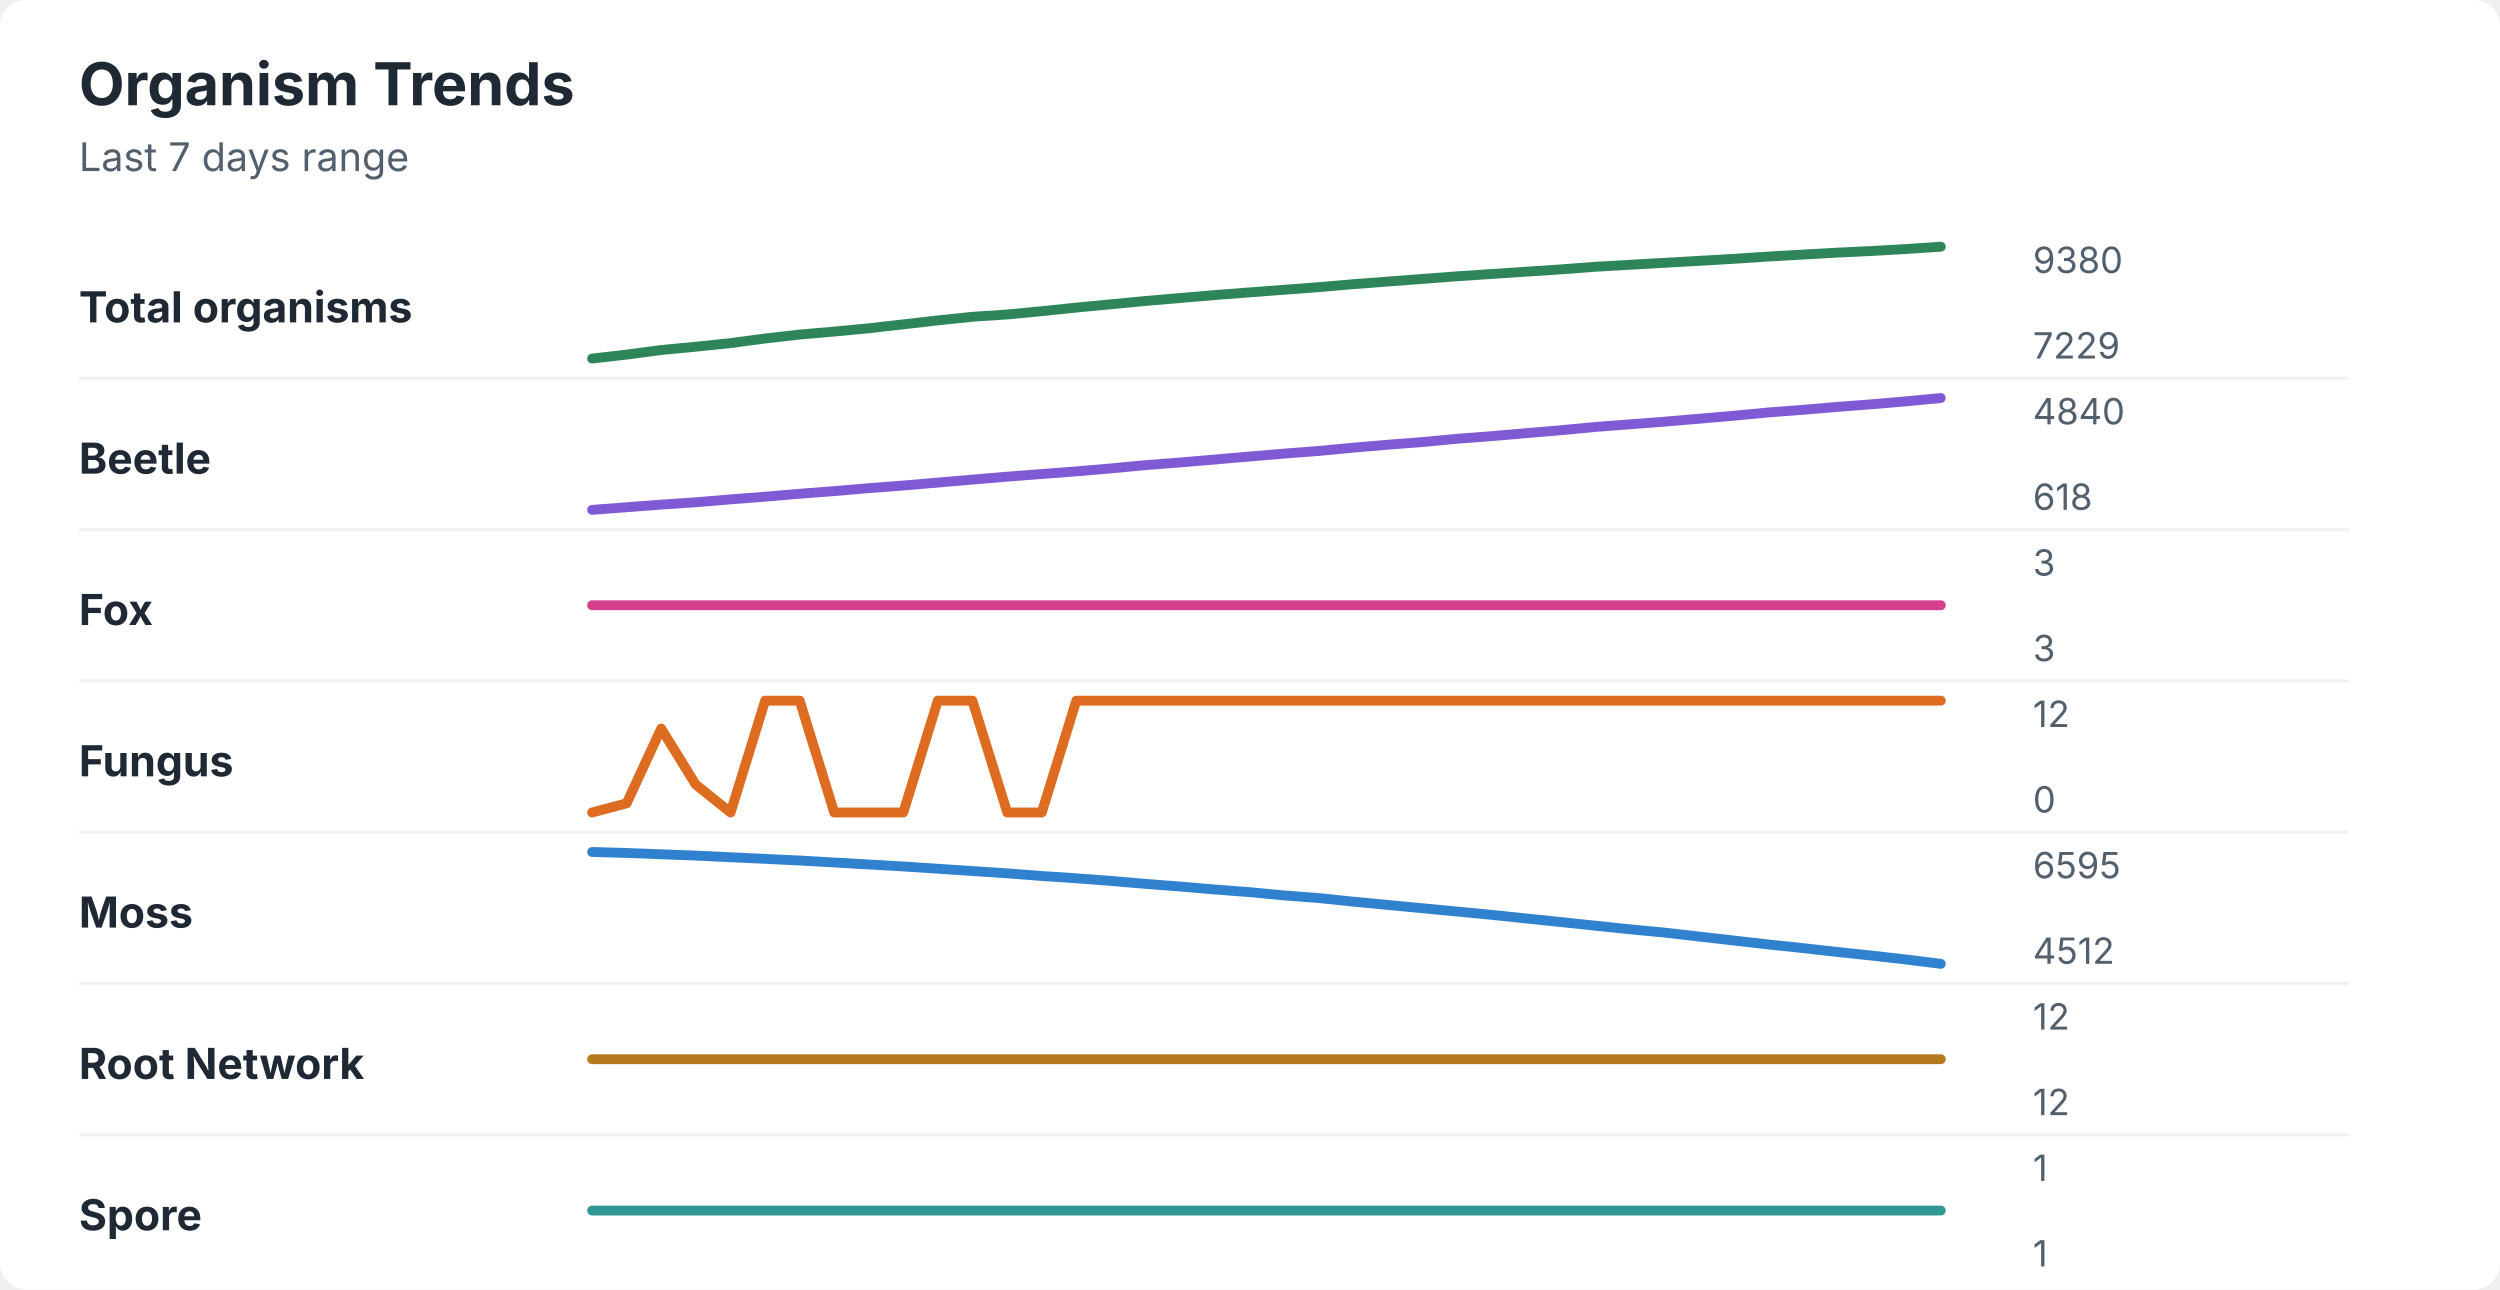
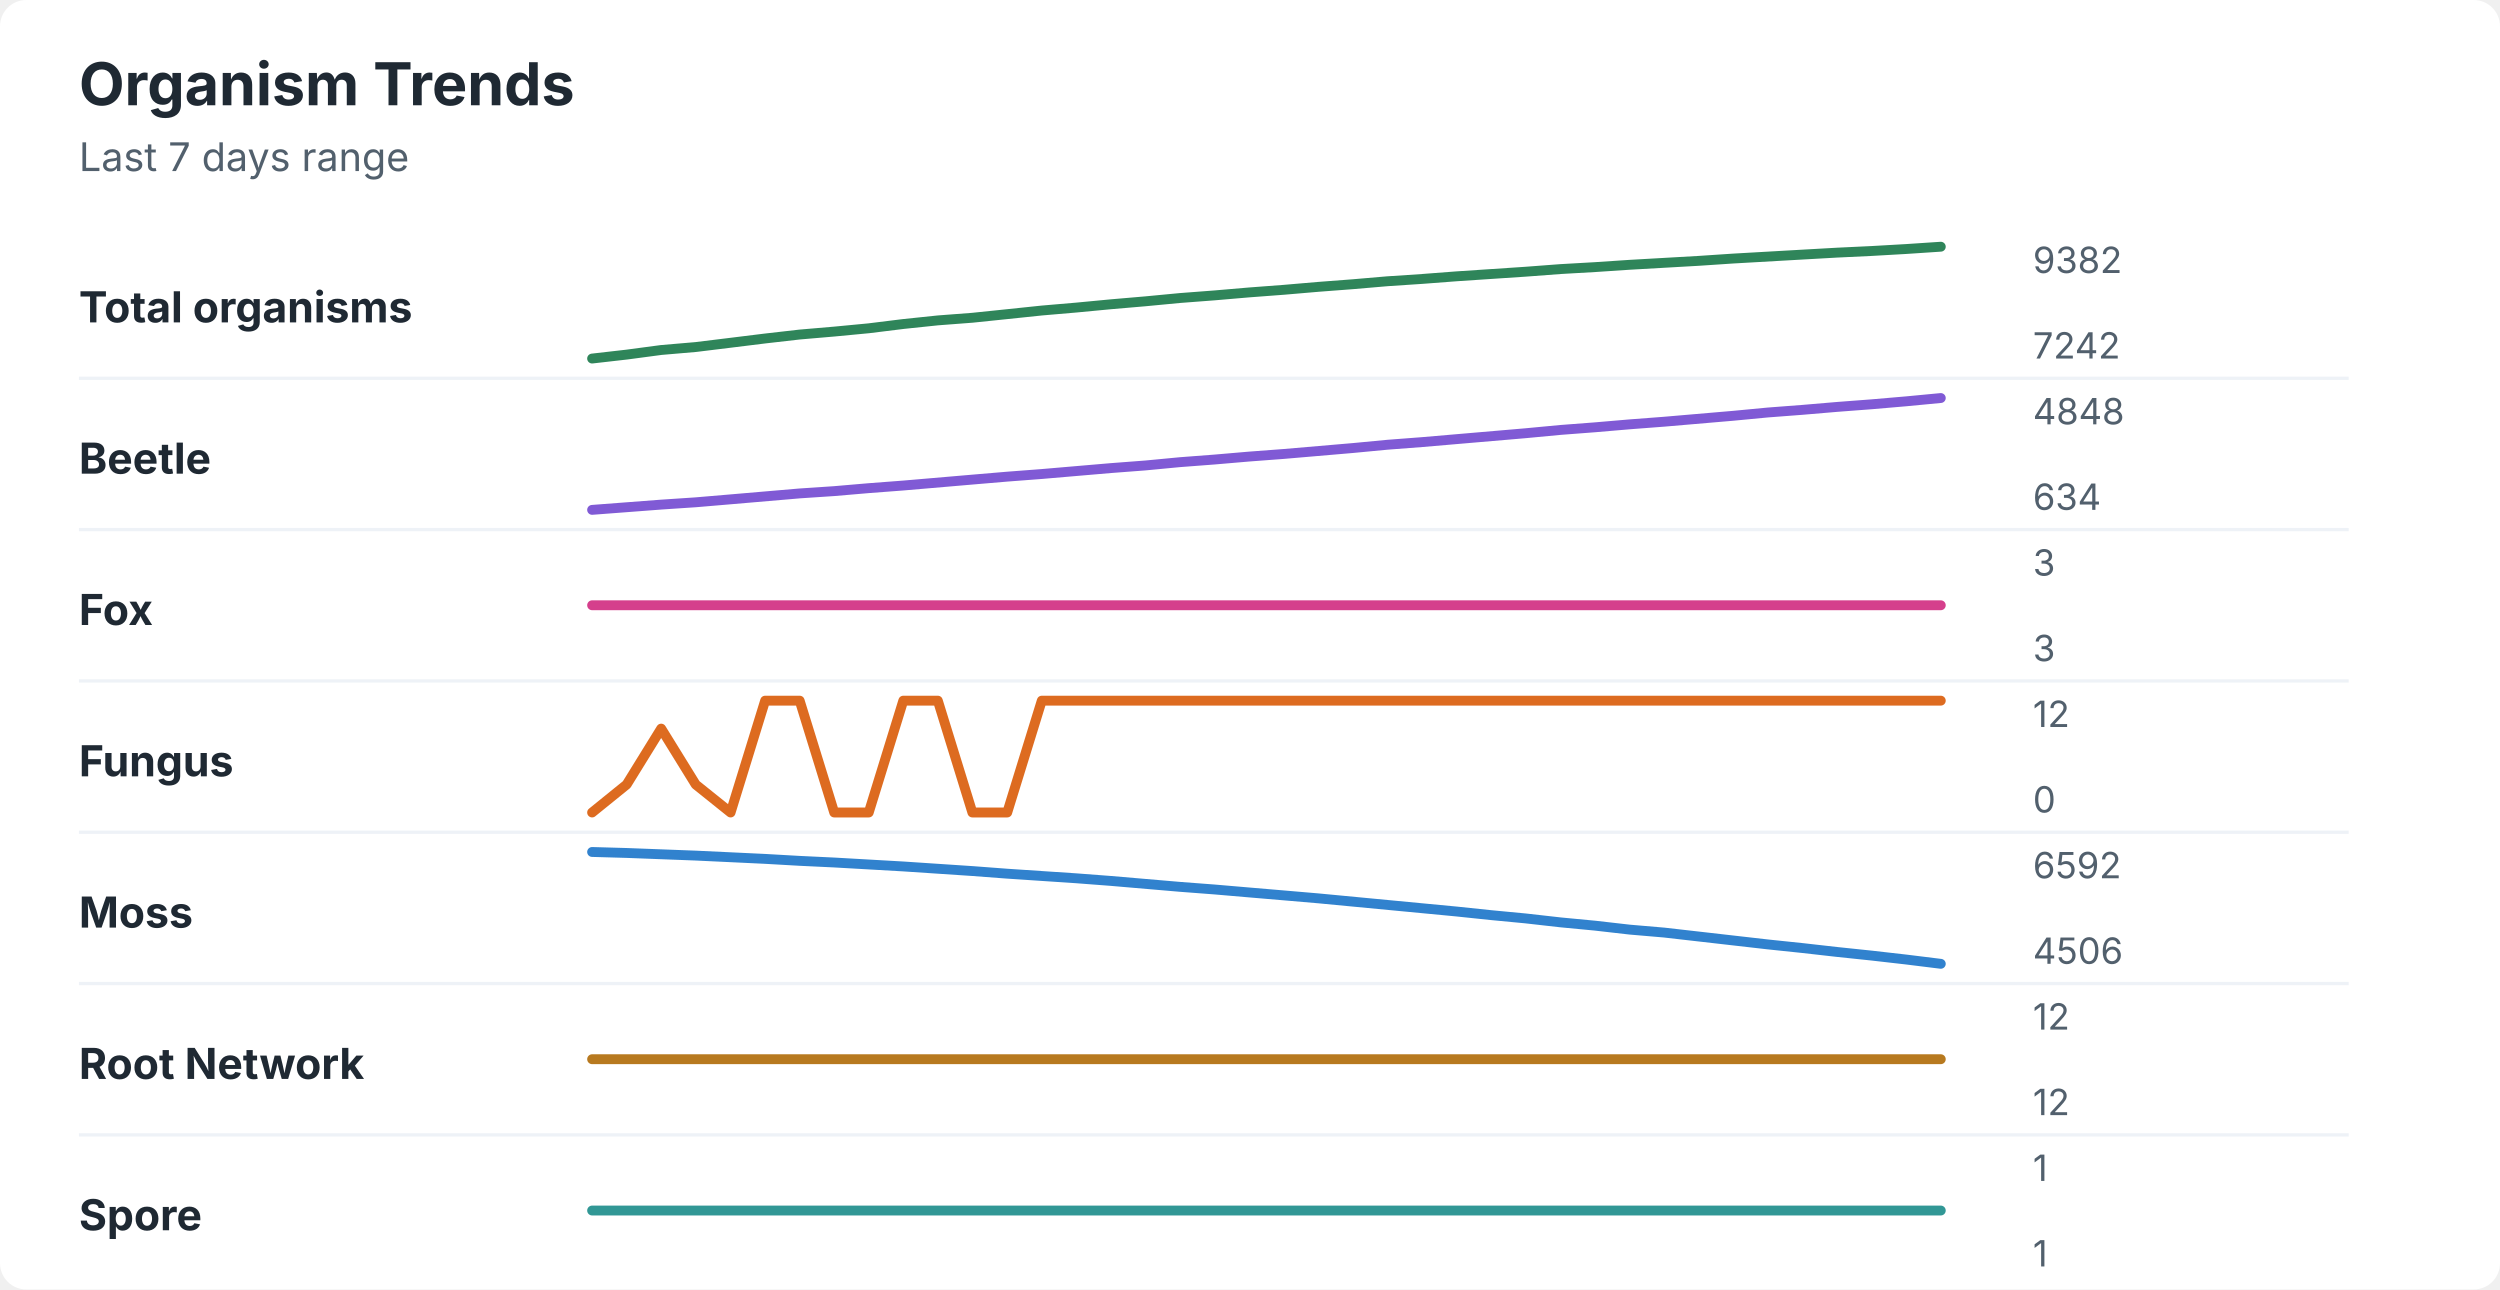
<svg xmlns="http://www.w3.org/2000/svg" width="760" height="392" viewBox="0 0 760 392" role="img" aria-labelledby="title desc">
  <rect width="760" height="392" rx="8" fill="#ffffff" />
  <style>
    text { font-family: -apple-system, BlinkMacSystemFont, "Segoe UI", sans-serif; }
    .title { font-size: 18px; font-weight: 700; fill: #1f2933; }
    .subtitle { font-size: 12px; fill: #52606d; }
    .label { font-size: 13px; font-weight: 650; fill: #1f2933; }
    .axis-value { font-size: 11px; fill: #52606d; }
    .separator { stroke: #eef2f7; stroke-width: 1; }
  </style>
  <text x="24" y="32" class="title">Organism Trends</text>
  <text x="24" y="52" class="subtitle">Last 7 days range</text>
  <text x="24" y="98" class="label">Total organisms</text>
-   <polyline points="180.0,109.0 190.5,107.8 201.0,106.4 211.5,105.4 222.1,104.3 232.6,102.9 243.1,101.7 253.6,100.8 264.1,99.8 274.6,98.6 285.1,97.4 295.6,96.3 306.2,95.6 316.7,94.6 327.2,93.5 337.7,92.5 348.2,91.5 358.7,90.6 369.2,89.7 379.7,88.9 390.3,88.1 400.8,87.3 411.3,86.4 421.8,85.6 432.3,84.8 442.8,84.0 453.3,83.3 463.8,82.6 474.4,81.9 484.9,81.1 495.4,80.5 505.9,79.9 516.4,79.3 526.9,78.7 537.4,78.0 547.9,77.4 558.5,76.8 569.0,76.3 579.5,75.7 590.0,75.0 " fill="none" stroke="#2f855a" stroke-width="3" stroke-linecap="round" stroke-linejoin="round" />
-   <text x="618" y="83" class="axis-value">9380</text>
-   <text x="618" y="109" class="axis-value">7229</text>
+   <polyline points="180.0,109.0 190.5,107.8 201.0,106.4 211.5,105.5 222.1,104.2 232.6,102.9 243.1,101.7 253.6,100.8 264.1,99.8 274.6,98.5 285.1,97.4 295.6,96.6 306.2,95.5 316.7,94.4 327.2,93.5 337.7,92.5 348.2,91.6 358.7,90.6 369.2,89.8 379.7,88.9 390.3,88.1 400.8,87.2 411.3,86.4 421.8,85.5 432.3,84.8 442.8,84.0 453.3,83.3 463.8,82.6 474.4,81.8 484.9,81.2 495.4,80.5 505.9,79.9 516.4,79.3 526.9,78.6 537.4,78.0 547.9,77.4 558.5,76.8 569.0,76.3 579.5,75.7 590.0,75.0 " fill="none" stroke="#2f855a" stroke-width="3" stroke-linecap="round" stroke-linejoin="round" />
+   <text x="618" y="83" class="axis-value">9382</text>
+   <text x="618" y="109" class="axis-value">7242</text>
  <line x1="24" y1="115.0" x2="714" y2="115.0" class="separator" />
  <text x="24" y="144" class="label">Beetle</text>
-   <polyline points="180.0,155.0 190.5,154.2 201.0,153.4 211.5,152.7 222.1,151.8 232.6,151.0 243.1,150.1 253.6,149.3 264.1,148.4 274.6,147.6 285.1,146.7 295.6,145.8 306.2,144.9 316.7,144.1 327.2,143.3 337.7,142.4 348.2,141.4 358.7,140.6 369.2,139.7 379.7,138.8 390.3,137.9 400.8,137.1 411.3,136.1 421.8,135.2 432.3,134.4 442.8,133.4 453.3,132.6 463.8,131.7 474.4,130.8 484.9,129.8 495.4,129.0 505.9,128.2 516.4,127.3 526.9,126.4 537.4,125.4 547.9,124.6 558.5,123.7 569.0,122.9 579.5,122.0 590.0,121.0 " fill="none" stroke="#805ad5" stroke-width="3" stroke-linecap="round" stroke-linejoin="round" />
-   <text x="618" y="129" class="axis-value">4840</text>
-   <text x="618" y="155" class="axis-value">618</text>
+   <polyline points="180.0,155.0 190.5,154.2 201.0,153.4 211.5,152.7 222.1,151.8 232.6,150.9 243.1,150.0 253.6,149.3 264.1,148.4 274.6,147.6 285.1,146.7 295.6,145.8 306.2,144.9 316.7,144.1 327.2,143.2 337.7,142.3 348.2,141.5 358.7,140.5 369.2,139.7 379.7,138.8 390.3,138.0 400.8,137.1 411.3,136.2 421.8,135.2 432.3,134.4 442.8,133.5 453.3,132.6 463.8,131.7 474.4,130.7 484.9,129.9 495.4,129.0 505.9,128.2 516.4,127.3 526.9,126.4 537.4,125.4 547.9,124.6 558.5,123.7 569.0,122.9 579.5,122.0 590.0,121.0 " fill="none" stroke="#805ad5" stroke-width="3" stroke-linecap="round" stroke-linejoin="round" />
+   <text x="618" y="129" class="axis-value">4848</text>
+   <text x="618" y="155" class="axis-value">634</text>
  <line x1="24" y1="161.0" x2="714" y2="161.0" class="separator" />
  <text x="24" y="190" class="label">Fox</text>
  <polyline points="180.0,184.0 190.5,184.0 201.0,184.0 211.5,184.0 222.1,184.0 232.6,184.0 243.1,184.0 253.6,184.0 264.1,184.0 274.6,184.0 285.1,184.0 295.6,184.0 306.2,184.0 316.7,184.0 327.2,184.0 337.7,184.0 348.2,184.0 358.7,184.0 369.2,184.0 379.7,184.0 390.3,184.0 400.8,184.0 411.3,184.0 421.8,184.0 432.3,184.0 442.8,184.0 453.3,184.0 463.8,184.0 474.4,184.0 484.9,184.0 495.4,184.0 505.9,184.0 516.4,184.0 526.9,184.0 537.4,184.0 547.9,184.0 558.5,184.0 569.0,184.0 579.5,184.0 590.0,184.0 " fill="none" stroke="#d53f8c" stroke-width="3" stroke-linecap="round" stroke-linejoin="round" />
  <text x="618" y="175" class="axis-value">3</text>
  <text x="618" y="201" class="axis-value">3</text>
  <line x1="24" y1="207.0" x2="714" y2="207.0" class="separator" />
  <text x="24" y="236" class="label">Fungus</text>
-   <polyline points="180.0,247.0 190.5,244.2 201.0,221.5 211.5,238.5 222.1,247.0 232.6,213.0 243.1,213.0 253.6,247.0 264.1,247.0 274.6,247.0 285.1,213.0 295.6,213.0 306.2,247.0 316.7,247.0 327.2,213.0 337.7,213.0 348.2,213.0 358.7,213.0 369.2,213.0 379.7,213.0 390.3,213.0 400.8,213.0 411.3,213.0 421.8,213.0 432.3,213.0 442.8,213.0 453.3,213.0 463.8,213.0 474.4,213.0 484.9,213.0 495.4,213.0 505.9,213.0 516.4,213.0 526.9,213.0 537.4,213.0 547.9,213.0 558.5,213.0 569.0,213.0 579.5,213.0 590.0,213.0 " fill="none" stroke="#dd6b20" stroke-width="3" stroke-linecap="round" stroke-linejoin="round" />
+   <polyline points="180.0,247.0 190.5,238.5 201.0,221.5 211.5,238.5 222.1,247.0 232.6,213.0 243.1,213.0 253.6,247.0 264.1,247.0 274.6,213.0 285.1,213.0 295.6,247.0 306.2,247.0 316.7,213.0 327.2,213.0 337.7,213.0 348.2,213.0 358.7,213.0 369.2,213.0 379.7,213.0 390.3,213.0 400.8,213.0 411.3,213.0 421.8,213.0 432.3,213.0 442.8,213.0 453.3,213.0 463.8,213.0 474.4,213.0 484.9,213.0 495.4,213.0 505.9,213.0 516.4,213.0 526.9,213.0 537.4,213.0 547.9,213.0 558.5,213.0 569.0,213.0 579.5,213.0 590.0,213.0 " fill="none" stroke="#dd6b20" stroke-width="3" stroke-linecap="round" stroke-linejoin="round" />
  <text x="618" y="221" class="axis-value">12</text>
  <text x="618" y="247" class="axis-value">0</text>
  <line x1="24" y1="253.0" x2="714" y2="253.0" class="separator" />
  <text x="24" y="282" class="label">Moss</text>
-   <polyline points="180.0,259.0 190.5,259.3 201.0,259.7 211.5,260.1 222.1,260.6 232.6,261.1 243.1,261.6 253.6,262.2 264.1,262.8 274.6,263.4 285.1,264.1 295.6,264.8 306.2,265.5 316.7,266.3 327.2,267.0 337.7,267.8 348.2,268.7 358.7,269.5 369.2,270.4 379.7,271.2 390.3,272.2 400.8,273.0 411.3,274.1 421.8,275.1 432.3,276.1 442.8,277.1 453.3,278.1 463.8,279.2 474.4,280.3 484.9,281.4 495.4,282.5 505.9,283.5 516.4,284.7 526.9,285.9 537.4,287.1 547.9,288.2 558.5,289.4 569.0,290.5 579.5,291.7 590.0,293.0 " fill="none" stroke="#3182ce" stroke-width="3" stroke-linecap="round" stroke-linejoin="round" />
-   <text x="618" y="267" class="axis-value">6595</text>
-   <text x="618" y="293" class="axis-value">4512</text>
+   <polyline points="180.0,259.0 190.5,259.3 201.0,259.7 211.5,260.1 222.1,260.6 232.6,261.1 243.1,261.7 253.6,262.2 264.1,262.8 274.6,263.4 285.1,264.1 295.6,264.8 306.2,265.6 316.7,266.3 327.2,267.0 337.7,267.8 348.2,268.7 358.7,269.6 369.2,270.4 379.7,271.3 390.3,272.2 400.8,273.1 411.3,274.1 421.8,275.1 432.3,276.1 442.8,277.1 453.3,278.2 463.8,279.2 474.4,280.4 484.9,281.4 495.4,282.6 505.9,283.5 516.4,284.7 526.9,285.9 537.4,287.1 547.9,288.2 558.5,289.4 569.0,290.5 579.5,291.7 590.0,293.0 " fill="none" stroke="#3182ce" stroke-width="3" stroke-linecap="round" stroke-linejoin="round" />
+   <text x="618" y="267" class="axis-value">6592</text>
+   <text x="618" y="293" class="axis-value">4506</text>
  <line x1="24" y1="299.0" x2="714" y2="299.0" class="separator" />
  <text x="24" y="328" class="label">Root Network</text>
  <polyline points="180.0,322.0 190.5,322.0 201.0,322.0 211.5,322.0 222.1,322.0 232.6,322.0 243.1,322.0 253.6,322.0 264.1,322.0 274.6,322.0 285.1,322.0 295.6,322.0 306.2,322.0 316.7,322.0 327.2,322.0 337.7,322.0 348.2,322.0 358.7,322.0 369.2,322.0 379.7,322.0 390.3,322.0 400.8,322.0 411.3,322.0 421.8,322.0 432.3,322.0 442.8,322.0 453.3,322.0 463.8,322.0 474.4,322.0 484.9,322.0 495.4,322.0 505.9,322.0 516.4,322.0 526.9,322.0 537.4,322.0 547.9,322.0 558.5,322.0 569.0,322.0 579.5,322.0 590.0,322.0 " fill="none" stroke="#b7791f" stroke-width="3" stroke-linecap="round" stroke-linejoin="round" />
  <text x="618" y="313" class="axis-value">12</text>
  <text x="618" y="339" class="axis-value">12</text>
  <line x1="24" y1="345.0" x2="714" y2="345.0" class="separator" />
  <text x="24" y="374" class="label">Spore</text>
  <polyline points="180.0,368.0 190.5,368.0 201.0,368.0 211.5,368.0 222.1,368.0 232.6,368.0 243.1,368.0 253.6,368.0 264.1,368.0 274.6,368.0 285.1,368.0 295.6,368.0 306.2,368.0 316.7,368.0 327.2,368.0 337.7,368.0 348.2,368.0 358.7,368.0 369.2,368.0 379.7,368.0 390.3,368.0 400.8,368.0 411.3,368.0 421.8,368.0 432.3,368.0 442.8,368.0 453.3,368.0 463.8,368.0 474.4,368.0 484.9,368.0 495.4,368.0 505.9,368.0 516.4,368.0 526.9,368.0 537.4,368.0 547.9,368.0 558.5,368.0 569.0,368.0 579.5,368.0 590.0,368.0 " fill="none" stroke="#319795" stroke-width="3" stroke-linecap="round" stroke-linejoin="round" />
  <text x="618" y="359" class="axis-value">1</text>
  <text x="618" y="385" class="axis-value">1</text>
</svg>
